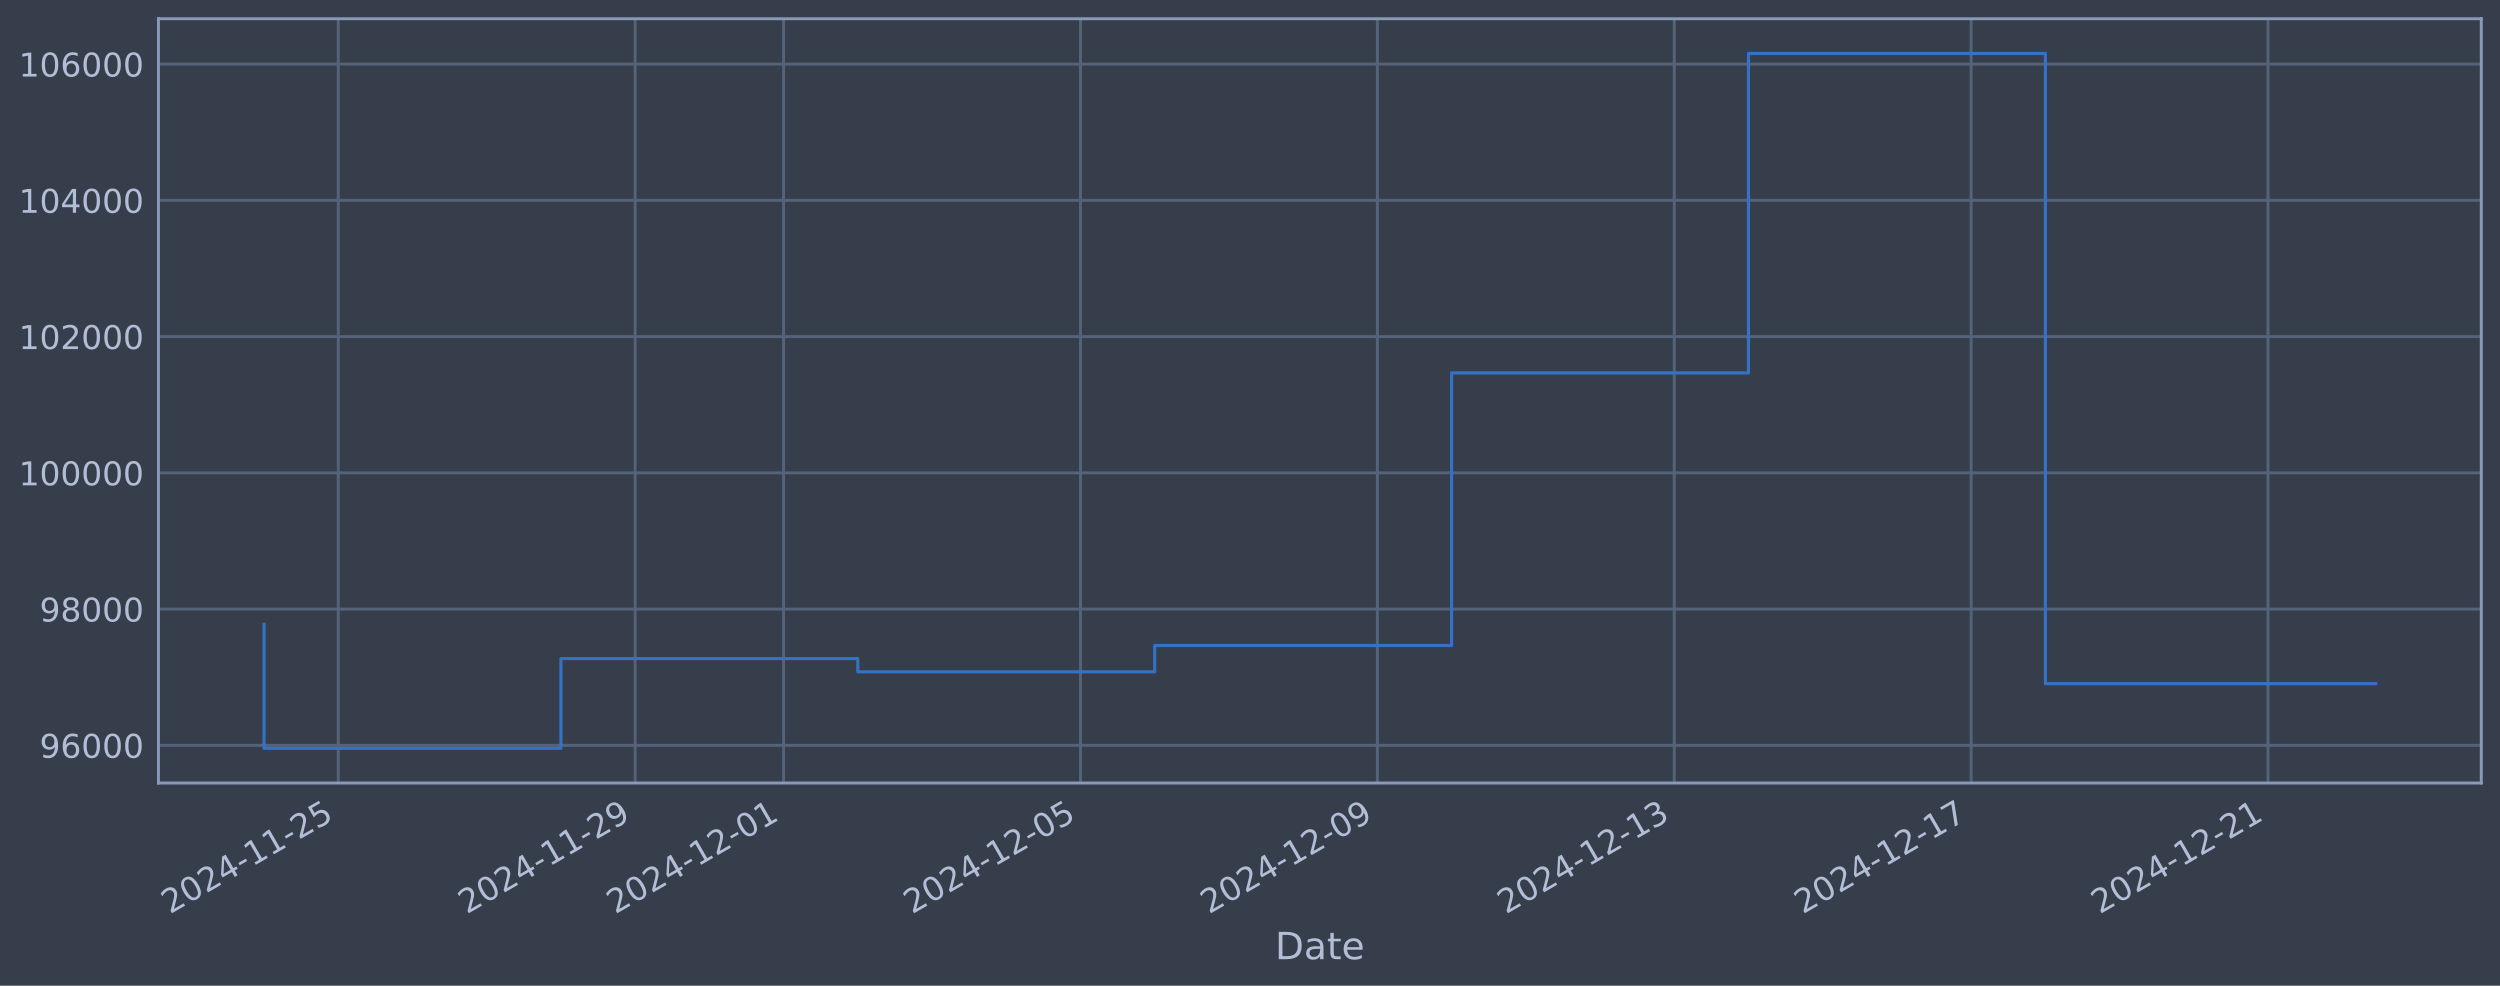
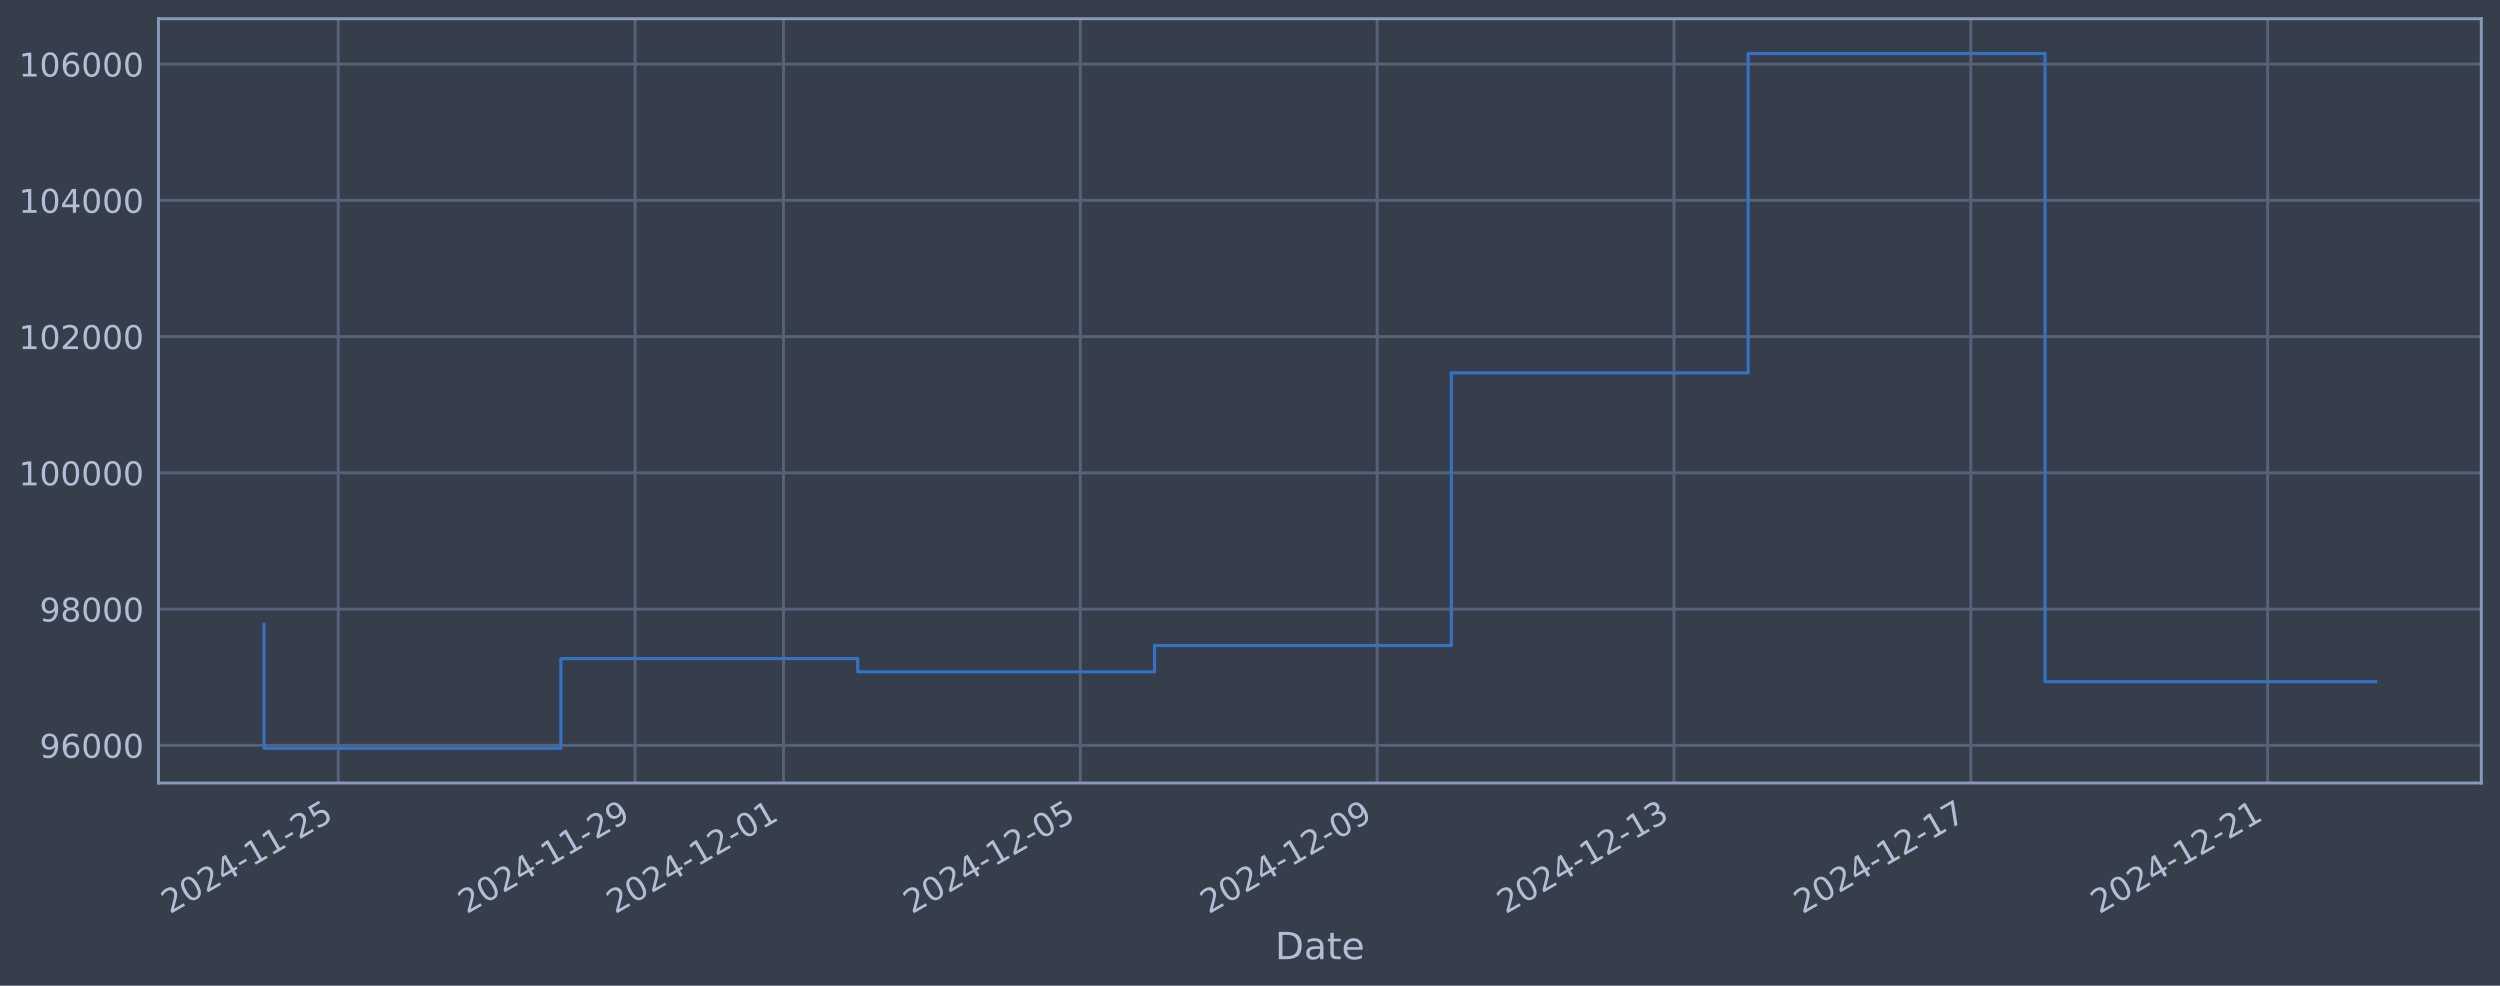
<svg xmlns="http://www.w3.org/2000/svg" xmlns:xlink="http://www.w3.org/1999/xlink" width="960.9pt" height="378.87pt" viewBox="0 0 960.9 378.87" version="1.1">
  <defs>
    <style type="text/css">*{stroke-linejoin: round; stroke-linecap: butt}</style>
  </defs>
  <g id="figure_1">
    <g id="patch_1">
      <path d="M 0 378.87  L 960.9 378.87  L 960.9 0  L 0 0  z " style="fill: #373e4b" />
    </g>
    <g id="axes_1">
      <g id="patch_2">
        <path d="M 60.901 300.96  L 953.701 300.96  L 953.701 7.2  L 60.901 7.2  z " style="fill: #373e4b" />
      </g>
      <g id="matplotlib.axis_1">
        <g id="xtick_1">
          <g id="line2d_1">
-             <path d="M 130.011 300.96  L 130.011 7.2  " clip-path="url(#pd7422a664f)" style="fill: none; stroke: #546379; stroke-width: 1.12; stroke-linecap: square" />
+             <path d="M 130.005 300.96  L 130.005 7.2  " clip-path="url(#p1fcdb8a86c)" style="fill: none; stroke: #546379; stroke-width: 1.12; stroke-linecap: square" />
          </g>
          <g id="line2d_2" />
          <g id="text_1">
-             <g style="fill: #b1bed6" transform="translate(65.28503 351.4642) rotate(-30) scale(0.126 -0.126)">
+             <g style="fill: #b1bed6" transform="translate(65.27935 351.4642) rotate(-30) scale(0.126 -0.126)">
              <defs>
                <path id="DejaVuSans-32" d="M 1228 531  L 3431 531  L 3431 0  L 469 0  L 469 531  Q 828 903 1448 1529  Q 2069 2156 2228 2338  Q 2531 2678 2651 2914  Q 2772 3150 2772 3378  Q 2772 3750 2511 3984  Q 2250 4219 1831 4219  Q 1534 4219 1204 4116  Q 875 4013 500 3803  L 500 4441  Q 881 4594 1212 4672  Q 1544 4750 1819 4750  Q 2544 4750 2975 4387  Q 3406 4025 3406 3419  Q 3406 3131 3298 2873  Q 3191 2616 2906 2266  Q 2828 2175 2409 1742  Q 1991 1309 1228 531  z " transform="scale(0.015625)" />
                <path id="DejaVuSans-30" d="M 2034 4250  Q 1547 4250 1301 3770  Q 1056 3291 1056 2328  Q 1056 1369 1301 889  Q 1547 409 2034 409  Q 2525 409 2770 889  Q 3016 1369 3016 2328  Q 3016 3291 2770 3770  Q 2525 4250 2034 4250  z M 2034 4750  Q 2819 4750 3233 4129  Q 3647 3509 3647 2328  Q 3647 1150 3233 529  Q 2819 -91 2034 -91  Q 1250 -91 836 529  Q 422 1150 422 2328  Q 422 3509 836 4129  Q 1250 4750 2034 4750  z " transform="scale(0.015625)" />
                <path id="DejaVuSans-34" d="M 2419 4116  L 825 1625  L 2419 1625  L 2419 4116  z M 2253 4666  L 3047 4666  L 3047 1625  L 3713 1625  L 3713 1100  L 3047 1100  L 3047 0  L 2419 0  L 2419 1100  L 313 1100  L 313 1709  L 2253 4666  z " transform="scale(0.015625)" />
                <path id="DejaVuSans-2d" d="M 313 2009  L 1997 2009  L 1997 1497  L 313 1497  L 313 2009  z " transform="scale(0.015625)" />
                <path id="DejaVuSans-31" d="M 794 531  L 1825 531  L 1825 4091  L 703 3866  L 703 4441  L 1819 4666  L 2450 4666  L 2450 531  L 3481 531  L 3481 0  L 794 0  L 794 531  z " transform="scale(0.015625)" />
                <path id="DejaVuSans-35" d="M 691 4666  L 3169 4666  L 3169 4134  L 1269 4134  L 1269 2991  Q 1406 3038 1543 3061  Q 1681 3084 1819 3084  Q 2600 3084 3056 2656  Q 3513 2228 3513 1497  Q 3513 744 3044 326  Q 2575 -91 1722 -91  Q 1428 -91 1123 -41  Q 819 9 494 109  L 494 744  Q 775 591 1075 516  Q 1375 441 1709 441  Q 2250 441 2565 725  Q 2881 1009 2881 1497  Q 2881 1984 2565 2268  Q 2250 2553 1709 2553  Q 1456 2553 1204 2497  Q 953 2441 691 2322  L 691 4666  z " transform="scale(0.015625)" />
              </defs>
              <use xlink:href="#DejaVuSans-32" />
              <use xlink:href="#DejaVuSans-30" transform="translate(63.62305 0)" />
              <use xlink:href="#DejaVuSans-32" transform="translate(127.2461 0)" />
              <use xlink:href="#DejaVuSans-34" transform="translate(190.8691 0)" />
              <use xlink:href="#DejaVuSans-2d" transform="translate(254.4922 0)" />
              <use xlink:href="#DejaVuSans-31" transform="translate(290.5762 0)" />
              <use xlink:href="#DejaVuSans-31" transform="translate(354.1992 0)" />
              <use xlink:href="#DejaVuSans-2d" transform="translate(417.8223 0)" />
              <use xlink:href="#DejaVuSans-32" transform="translate(453.9062 0)" />
              <use xlink:href="#DejaVuSans-35" transform="translate(517.5293 0)" />
            </g>
          </g>
        </g>
        <g id="xtick_2">
          <g id="line2d_3">
-             <path d="M 244.123 300.96  L 244.123 7.2  " clip-path="url(#pd7422a664f)" style="fill: none; stroke: #546379; stroke-width: 1.12; stroke-linecap: square" />
+             <path d="M 244.095 300.96  L 244.095 7.2  " clip-path="url(#p1fcdb8a86c)" style="fill: none; stroke: #546379; stroke-width: 1.12; stroke-linecap: square" />
          </g>
          <g id="line2d_4" />
          <g id="text_2">
-             <g style="fill: #b1bed6" transform="translate(179.3979 351.4642) rotate(-30) scale(0.126 -0.126)">
+             <g style="fill: #b1bed6" transform="translate(179.3695 351.4642) rotate(-30) scale(0.126 -0.126)">
              <defs>
                <path id="DejaVuSans-39" d="M 703 97  L 703 672  Q 941 559 1184 500  Q 1428 441 1663 441  Q 2288 441 2617 861  Q 2947 1281 2994 2138  Q 2813 1869 2534 1725  Q 2256 1581 1919 1581  Q 1219 1581 811 2004  Q 403 2428 403 3163  Q 403 3881 828 4315  Q 1253 4750 1959 4750  Q 2769 4750 3195 4129  Q 3622 3509 3622 2328  Q 3622 1225 3098 567  Q 2575 -91 1691 -91  Q 1453 -91 1209 -44  Q 966 3 703 97  z M 1959 2075  Q 2384 2075 2632 2365  Q 2881 2656 2881 3163  Q 2881 3666 2632 3958  Q 2384 4250 1959 4250  Q 1534 4250 1286 3958  Q 1038 3666 1038 3163  Q 1038 2656 1286 2365  Q 1534 2075 1959 2075  z " transform="scale(0.015625)" />
              </defs>
              <use xlink:href="#DejaVuSans-32" />
              <use xlink:href="#DejaVuSans-30" transform="translate(63.62305 0)" />
              <use xlink:href="#DejaVuSans-32" transform="translate(127.2461 0)" />
              <use xlink:href="#DejaVuSans-34" transform="translate(190.8691 0)" />
              <use xlink:href="#DejaVuSans-2d" transform="translate(254.4922 0)" />
              <use xlink:href="#DejaVuSans-31" transform="translate(290.5762 0)" />
              <use xlink:href="#DejaVuSans-31" transform="translate(354.1992 0)" />
              <use xlink:href="#DejaVuSans-2d" transform="translate(417.8223 0)" />
              <use xlink:href="#DejaVuSans-32" transform="translate(453.9062 0)" />
              <use xlink:href="#DejaVuSans-39" transform="translate(517.5293 0)" />
            </g>
          </g>
        </g>
        <g id="xtick_3">
          <g id="line2d_5">
-             <path d="M 301.18 300.96  L 301.18 7.2  " clip-path="url(#pd7422a664f)" style="fill: none; stroke: #546379; stroke-width: 1.12; stroke-linecap: square" />
+             <path d="M 301.14 300.96  L 301.14 7.2  " clip-path="url(#p1fcdb8a86c)" style="fill: none; stroke: #546379; stroke-width: 1.12; stroke-linecap: square" />
          </g>
          <g id="line2d_6" />
          <g id="text_3">
-             <g style="fill: #b1bed6" transform="translate(236.4543 351.4642) rotate(-30) scale(0.126 -0.126)">
+             <g style="fill: #b1bed6" transform="translate(236.4146 351.4642) rotate(-30) scale(0.126 -0.126)">
              <use xlink:href="#DejaVuSans-32" />
              <use xlink:href="#DejaVuSans-30" transform="translate(63.62305 0)" />
              <use xlink:href="#DejaVuSans-32" transform="translate(127.2461 0)" />
              <use xlink:href="#DejaVuSans-34" transform="translate(190.8691 0)" />
              <use xlink:href="#DejaVuSans-2d" transform="translate(254.4922 0)" />
              <use xlink:href="#DejaVuSans-31" transform="translate(290.5762 0)" />
              <use xlink:href="#DejaVuSans-32" transform="translate(354.1992 0)" />
              <use xlink:href="#DejaVuSans-2d" transform="translate(417.8223 0)" />
              <use xlink:href="#DejaVuSans-30" transform="translate(453.9062 0)" />
              <use xlink:href="#DejaVuSans-31" transform="translate(517.5293 0)" />
            </g>
          </g>
        </g>
        <g id="xtick_4">
          <g id="line2d_7">
-             <path d="M 415.293 300.96  L 415.293 7.2  " clip-path="url(#pd7422a664f)" style="fill: none; stroke: #546379; stroke-width: 1.12; stroke-linecap: square" />
+             <path d="M 415.23 300.96  L 415.23 7.2  " clip-path="url(#p1fcdb8a86c)" style="fill: none; stroke: #546379; stroke-width: 1.12; stroke-linecap: square" />
          </g>
          <g id="line2d_8" />
          <g id="text_4">
-             <g style="fill: #b1bed6" transform="translate(350.5672 351.4642) rotate(-30) scale(0.126 -0.126)">
+             <g style="fill: #b1bed6" transform="translate(350.5048 351.4642) rotate(-30) scale(0.126 -0.126)">
              <use xlink:href="#DejaVuSans-32" />
              <use xlink:href="#DejaVuSans-30" transform="translate(63.62305 0)" />
              <use xlink:href="#DejaVuSans-32" transform="translate(127.2461 0)" />
              <use xlink:href="#DejaVuSans-34" transform="translate(190.8691 0)" />
              <use xlink:href="#DejaVuSans-2d" transform="translate(254.4922 0)" />
              <use xlink:href="#DejaVuSans-31" transform="translate(290.5762 0)" />
              <use xlink:href="#DejaVuSans-32" transform="translate(354.1992 0)" />
              <use xlink:href="#DejaVuSans-2d" transform="translate(417.8223 0)" />
              <use xlink:href="#DejaVuSans-30" transform="translate(453.9062 0)" />
              <use xlink:href="#DejaVuSans-35" transform="translate(517.5293 0)" />
            </g>
          </g>
        </g>
        <g id="xtick_5">
          <g id="line2d_9">
-             <path d="M 529.406 300.96  L 529.406 7.2  " clip-path="url(#pd7422a664f)" style="fill: none; stroke: #546379; stroke-width: 1.12; stroke-linecap: square" />
+             <path d="M 529.32 300.96  L 529.32 7.2  " clip-path="url(#p1fcdb8a86c)" style="fill: none; stroke: #546379; stroke-width: 1.12; stroke-linecap: square" />
          </g>
          <g id="line2d_10" />
          <g id="text_5">
-             <g style="fill: #b1bed6" transform="translate(464.6801 351.4642) rotate(-30) scale(0.126 -0.126)">
+             <g style="fill: #b1bed6" transform="translate(464.595 351.4642) rotate(-30) scale(0.126 -0.126)">
              <use xlink:href="#DejaVuSans-32" />
              <use xlink:href="#DejaVuSans-30" transform="translate(63.62305 0)" />
              <use xlink:href="#DejaVuSans-32" transform="translate(127.2461 0)" />
              <use xlink:href="#DejaVuSans-34" transform="translate(190.8691 0)" />
              <use xlink:href="#DejaVuSans-2d" transform="translate(254.4922 0)" />
              <use xlink:href="#DejaVuSans-31" transform="translate(290.5762 0)" />
              <use xlink:href="#DejaVuSans-32" transform="translate(354.1992 0)" />
              <use xlink:href="#DejaVuSans-2d" transform="translate(417.8223 0)" />
              <use xlink:href="#DejaVuSans-30" transform="translate(453.9062 0)" />
              <use xlink:href="#DejaVuSans-39" transform="translate(517.5293 0)" />
            </g>
          </g>
        </g>
        <g id="xtick_6">
          <g id="line2d_11">
-             <path d="M 643.518 300.96  L 643.518 7.2  " clip-path="url(#pd7422a664f)" style="fill: none; stroke: #546379; stroke-width: 1.12; stroke-linecap: square" />
+             <path d="M 643.411 300.96  L 643.411 7.2  " clip-path="url(#p1fcdb8a86c)" style="fill: none; stroke: #546379; stroke-width: 1.12; stroke-linecap: square" />
          </g>
          <g id="line2d_12" />
          <g id="text_6">
-             <g style="fill: #b1bed6" transform="translate(578.7929 351.4642) rotate(-30) scale(0.126 -0.126)">
+             <g style="fill: #b1bed6" transform="translate(578.6851 351.4642) rotate(-30) scale(0.126 -0.126)">
              <defs>
                <path id="DejaVuSans-33" d="M 2597 2516  Q 3050 2419 3304 2112  Q 3559 1806 3559 1356  Q 3559 666 3084 287  Q 2609 -91 1734 -91  Q 1441 -91 1130 -33  Q 819 25 488 141  L 488 750  Q 750 597 1062 519  Q 1375 441 1716 441  Q 2309 441 2620 675  Q 2931 909 2931 1356  Q 2931 1769 2642 2001  Q 2353 2234 1838 2234  L 1294 2234  L 1294 2753  L 1863 2753  Q 2328 2753 2575 2939  Q 2822 3125 2822 3475  Q 2822 3834 2567 4026  Q 2313 4219 1838 4219  Q 1578 4219 1281 4162  Q 984 4106 628 3988  L 628 4550  Q 988 4650 1302 4700  Q 1616 4750 1894 4750  Q 2613 4750 3031 4423  Q 3450 4097 3450 3541  Q 3450 3153 3228 2886  Q 3006 2619 2597 2516  z " transform="scale(0.015625)" />
              </defs>
              <use xlink:href="#DejaVuSans-32" />
              <use xlink:href="#DejaVuSans-30" transform="translate(63.62305 0)" />
              <use xlink:href="#DejaVuSans-32" transform="translate(127.2461 0)" />
              <use xlink:href="#DejaVuSans-34" transform="translate(190.8691 0)" />
              <use xlink:href="#DejaVuSans-2d" transform="translate(254.4922 0)" />
              <use xlink:href="#DejaVuSans-31" transform="translate(290.5762 0)" />
              <use xlink:href="#DejaVuSans-32" transform="translate(354.1992 0)" />
              <use xlink:href="#DejaVuSans-2d" transform="translate(417.8223 0)" />
              <use xlink:href="#DejaVuSans-31" transform="translate(453.9062 0)" />
              <use xlink:href="#DejaVuSans-33" transform="translate(517.5293 0)" />
            </g>
          </g>
        </g>
        <g id="xtick_7">
          <g id="line2d_13">
-             <path d="M 757.631 300.96  L 757.631 7.2  " clip-path="url(#pd7422a664f)" style="fill: none; stroke: #546379; stroke-width: 1.12; stroke-linecap: square" />
+             <path d="M 757.501 300.96  L 757.501 7.2  " clip-path="url(#p1fcdb8a86c)" style="fill: none; stroke: #546379; stroke-width: 1.12; stroke-linecap: square" />
          </g>
          <g id="line2d_14" />
          <g id="text_7">
-             <g style="fill: #b1bed6" transform="translate(692.9058 351.4642) rotate(-30) scale(0.126 -0.126)">
+             <g style="fill: #b1bed6" transform="translate(692.7753 351.4642) rotate(-30) scale(0.126 -0.126)">
              <defs>
                <path id="DejaVuSans-37" d="M 525 4666  L 3525 4666  L 3525 4397  L 1831 0  L 1172 0  L 2766 4134  L 525 4134  L 525 4666  z " transform="scale(0.015625)" />
              </defs>
              <use xlink:href="#DejaVuSans-32" />
              <use xlink:href="#DejaVuSans-30" transform="translate(63.62305 0)" />
              <use xlink:href="#DejaVuSans-32" transform="translate(127.2461 0)" />
              <use xlink:href="#DejaVuSans-34" transform="translate(190.8691 0)" />
              <use xlink:href="#DejaVuSans-2d" transform="translate(254.4922 0)" />
              <use xlink:href="#DejaVuSans-31" transform="translate(290.5762 0)" />
              <use xlink:href="#DejaVuSans-32" transform="translate(354.1992 0)" />
              <use xlink:href="#DejaVuSans-2d" transform="translate(417.8223 0)" />
              <use xlink:href="#DejaVuSans-31" transform="translate(453.9062 0)" />
              <use xlink:href="#DejaVuSans-37" transform="translate(517.5293 0)" />
            </g>
          </g>
        </g>
        <g id="xtick_8">
          <g id="line2d_15">
-             <path d="M 871.744 300.96  L 871.744 7.2  " clip-path="url(#pd7422a664f)" style="fill: none; stroke: #546379; stroke-width: 1.12; stroke-linecap: square" />
+             <path d="M 871.591 300.96  L 871.591 7.2  " clip-path="url(#p1fcdb8a86c)" style="fill: none; stroke: #546379; stroke-width: 1.12; stroke-linecap: square" />
          </g>
          <g id="line2d_16" />
          <g id="text_8">
-             <g style="fill: #b1bed6" transform="translate(807.0187 351.4642) rotate(-30) scale(0.126 -0.126)">
+             <g style="fill: #b1bed6" transform="translate(806.8655 351.4642) rotate(-30) scale(0.126 -0.126)">
              <use xlink:href="#DejaVuSans-32" />
              <use xlink:href="#DejaVuSans-30" transform="translate(63.62305 0)" />
              <use xlink:href="#DejaVuSans-32" transform="translate(127.2461 0)" />
              <use xlink:href="#DejaVuSans-34" transform="translate(190.8691 0)" />
              <use xlink:href="#DejaVuSans-2d" transform="translate(254.4922 0)" />
              <use xlink:href="#DejaVuSans-31" transform="translate(290.5762 0)" />
              <use xlink:href="#DejaVuSans-32" transform="translate(354.1992 0)" />
              <use xlink:href="#DejaVuSans-2d" transform="translate(417.8223 0)" />
              <use xlink:href="#DejaVuSans-32" transform="translate(453.9062 0)" />
              <use xlink:href="#DejaVuSans-31" transform="translate(517.5293 0)" />
            </g>
          </g>
        </g>
        <g id="text_9">
          <g style="fill: #b1bed6" transform="translate(490.0914 368.6753) scale(0.144 -0.144)">
            <defs>
              <path id="DejaVuSans-44" d="M 1259 4147  L 1259 519  L 2022 519  Q 2988 519 3436 956  Q 3884 1394 3884 2338  Q 3884 3275 3436 3711  Q 2988 4147 2022 4147  L 1259 4147  z M 628 4666  L 1925 4666  Q 3281 4666 3915 4102  Q 4550 3538 4550 2338  Q 4550 1131 3912 565  Q 3275 0 1925 0  L 628 0  L 628 4666  z " transform="scale(0.015625)" />
              <path id="DejaVuSans-61" d="M 2194 1759  Q 1497 1759 1228 1600  Q 959 1441 959 1056  Q 959 750 1161 570  Q 1363 391 1709 391  Q 2188 391 2477 730  Q 2766 1069 2766 1631  L 2766 1759  L 2194 1759  z M 3341 1997  L 3341 0  L 2766 0  L 2766 531  Q 2569 213 2275 61  Q 1981 -91 1556 -91  Q 1019 -91 701 211  Q 384 513 384 1019  Q 384 1609 779 1909  Q 1175 2209 1959 2209  L 2766 2209  L 2766 2266  Q 2766 2663 2505 2880  Q 2244 3097 1772 3097  Q 1472 3097 1187 3025  Q 903 2953 641 2809  L 641 3341  Q 956 3463 1253 3523  Q 1550 3584 1831 3584  Q 2591 3584 2966 3190  Q 3341 2797 3341 1997  z " transform="scale(0.015625)" />
              <path id="DejaVuSans-74" d="M 1172 4494  L 1172 3500  L 2356 3500  L 2356 3053  L 1172 3053  L 1172 1153  Q 1172 725 1289 603  Q 1406 481 1766 481  L 2356 481  L 2356 0  L 1766 0  Q 1100 0 847 248  Q 594 497 594 1153  L 594 3053  L 172 3053  L 172 3500  L 594 3500  L 594 4494  L 1172 4494  z " transform="scale(0.015625)" />
              <path id="DejaVuSans-65" d="M 3597 1894  L 3597 1613  L 953 1613  Q 991 1019 1311 708  Q 1631 397 2203 397  Q 2534 397 2845 478  Q 3156 559 3463 722  L 3463 178  Q 3153 47 2828 -22  Q 2503 -91 2169 -91  Q 1331 -91 842 396  Q 353 884 353 1716  Q 353 2575 817 3079  Q 1281 3584 2069 3584  Q 2775 3584 3186 3129  Q 3597 2675 3597 1894  z M 3022 2063  Q 3016 2534 2758 2815  Q 2500 3097 2075 3097  Q 1594 3097 1305 2825  Q 1016 2553 972 2059  L 3022 2063  z " transform="scale(0.015625)" />
            </defs>
            <use xlink:href="#DejaVuSans-44" />
            <use xlink:href="#DejaVuSans-61" transform="translate(77.00195 0)" />
            <use xlink:href="#DejaVuSans-74" transform="translate(138.2812 0)" />
            <use xlink:href="#DejaVuSans-65" transform="translate(177.4902 0)" />
          </g>
        </g>
      </g>
      <g id="matplotlib.axis_2">
        <g id="ytick_1">
          <g id="line2d_17">
-             <path d="M 60.901 286.481  L 953.701 286.481  " clip-path="url(#pd7422a664f)" style="fill: none; stroke: #546379; stroke-width: 1.12; stroke-linecap: square" />
+             <path d="M 60.901 286.481  L 953.701 286.481  " clip-path="url(#p1fcdb8a86c)" style="fill: none; stroke: #546379; stroke-width: 1.12; stroke-linecap: square" />
          </g>
          <g id="line2d_18" />
          <g id="text_10">
            <g style="fill: #b1bed6" transform="translate(15.21675 291.2681) scale(0.126 -0.126)">
              <defs>
                <path id="DejaVuSans-36" d="M 2113 2584  Q 1688 2584 1439 2293  Q 1191 2003 1191 1497  Q 1191 994 1439 701  Q 1688 409 2113 409  Q 2538 409 2786 701  Q 3034 994 3034 1497  Q 3034 2003 2786 2293  Q 2538 2584 2113 2584  z M 3366 4563  L 3366 3988  Q 3128 4100 2886 4159  Q 2644 4219 2406 4219  Q 1781 4219 1451 3797  Q 1122 3375 1075 2522  Q 1259 2794 1537 2939  Q 1816 3084 2150 3084  Q 2853 3084 3261 2657  Q 3669 2231 3669 1497  Q 3669 778 3244 343  Q 2819 -91 2113 -91  Q 1303 -91 875 529  Q 447 1150 447 2328  Q 447 3434 972 4092  Q 1497 4750 2381 4750  Q 2619 4750 2861 4703  Q 3103 4656 3366 4563  z " transform="scale(0.015625)" />
              </defs>
              <use xlink:href="#DejaVuSans-39" />
              <use xlink:href="#DejaVuSans-36" transform="translate(63.62305 0)" />
              <use xlink:href="#DejaVuSans-30" transform="translate(127.2461 0)" />
              <use xlink:href="#DejaVuSans-30" transform="translate(190.8691 0)" />
              <use xlink:href="#DejaVuSans-30" transform="translate(254.4922 0)" />
            </g>
          </g>
        </g>
        <g id="ytick_2">
          <g id="line2d_19">
-             <path d="M 60.901 234.112  L 953.701 234.112  " clip-path="url(#pd7422a664f)" style="fill: none; stroke: #546379; stroke-width: 1.12; stroke-linecap: square" />
+             <path d="M 60.901 234.112  L 953.701 234.112  " clip-path="url(#p1fcdb8a86c)" style="fill: none; stroke: #546379; stroke-width: 1.12; stroke-linecap: square" />
          </g>
          <g id="line2d_20" />
          <g id="text_11">
            <g style="fill: #b1bed6" transform="translate(15.21675 238.8994) scale(0.126 -0.126)">
              <defs>
                <path id="DejaVuSans-38" d="M 2034 2216  Q 1584 2216 1326 1975  Q 1069 1734 1069 1313  Q 1069 891 1326 650  Q 1584 409 2034 409  Q 2484 409 2743 651  Q 3003 894 3003 1313  Q 3003 1734 2745 1975  Q 2488 2216 2034 2216  z M 1403 2484  Q 997 2584 770 2862  Q 544 3141 544 3541  Q 544 4100 942 4425  Q 1341 4750 2034 4750  Q 2731 4750 3128 4425  Q 3525 4100 3525 3541  Q 3525 3141 3298 2862  Q 3072 2584 2669 2484  Q 3125 2378 3379 2068  Q 3634 1759 3634 1313  Q 3634 634 3220 271  Q 2806 -91 2034 -91  Q 1263 -91 848 271  Q 434 634 434 1313  Q 434 1759 690 2068  Q 947 2378 1403 2484  z M 1172 3481  Q 1172 3119 1398 2916  Q 1625 2713 2034 2713  Q 2441 2713 2670 2916  Q 2900 3119 2900 3481  Q 2900 3844 2670 4047  Q 2441 4250 2034 4250  Q 1625 4250 1398 4047  Q 1172 3844 1172 3481  z " transform="scale(0.015625)" />
              </defs>
              <use xlink:href="#DejaVuSans-39" />
              <use xlink:href="#DejaVuSans-38" transform="translate(63.62305 0)" />
              <use xlink:href="#DejaVuSans-30" transform="translate(127.2461 0)" />
              <use xlink:href="#DejaVuSans-30" transform="translate(190.8691 0)" />
              <use xlink:href="#DejaVuSans-30" transform="translate(254.4922 0)" />
            </g>
          </g>
        </g>
        <g id="ytick_3">
          <g id="line2d_21">
-             <path d="M 60.901 181.744  L 953.701 181.744  " clip-path="url(#pd7422a664f)" style="fill: none; stroke: #546379; stroke-width: 1.12; stroke-linecap: square" />
+             <path d="M 60.901 181.744  L 953.701 181.744  " clip-path="url(#p1fcdb8a86c)" style="fill: none; stroke: #546379; stroke-width: 1.12; stroke-linecap: square" />
          </g>
          <g id="line2d_22" />
          <g id="text_12">
            <g style="fill: #b1bed6" transform="translate(7.2 186.5308) scale(0.126 -0.126)">
              <use xlink:href="#DejaVuSans-31" />
              <use xlink:href="#DejaVuSans-30" transform="translate(63.62305 0)" />
              <use xlink:href="#DejaVuSans-30" transform="translate(127.2461 0)" />
              <use xlink:href="#DejaVuSans-30" transform="translate(190.8691 0)" />
              <use xlink:href="#DejaVuSans-30" transform="translate(254.4922 0)" />
              <use xlink:href="#DejaVuSans-30" transform="translate(318.1152 0)" />
            </g>
          </g>
        </g>
        <g id="ytick_4">
          <g id="line2d_23">
-             <path d="M 60.901 129.375  L 953.701 129.375  " clip-path="url(#pd7422a664f)" style="fill: none; stroke: #546379; stroke-width: 1.12; stroke-linecap: square" />
+             <path d="M 60.901 129.375  L 953.701 129.375  " clip-path="url(#p1fcdb8a86c)" style="fill: none; stroke: #546379; stroke-width: 1.12; stroke-linecap: square" />
          </g>
          <g id="line2d_24" />
          <g id="text_13">
            <g style="fill: #b1bed6" transform="translate(7.2 134.1621) scale(0.126 -0.126)">
              <use xlink:href="#DejaVuSans-31" />
              <use xlink:href="#DejaVuSans-30" transform="translate(63.62305 0)" />
              <use xlink:href="#DejaVuSans-32" transform="translate(127.2461 0)" />
              <use xlink:href="#DejaVuSans-30" transform="translate(190.8691 0)" />
              <use xlink:href="#DejaVuSans-30" transform="translate(254.4922 0)" />
              <use xlink:href="#DejaVuSans-30" transform="translate(318.1152 0)" />
            </g>
          </g>
        </g>
        <g id="ytick_5">
          <g id="line2d_25">
-             <path d="M 60.901 77.006  L 953.701 77.006  " clip-path="url(#pd7422a664f)" style="fill: none; stroke: #546379; stroke-width: 1.12; stroke-linecap: square" />
+             <path d="M 60.901 77.006  L 953.701 77.006  " clip-path="url(#p1fcdb8a86c)" style="fill: none; stroke: #546379; stroke-width: 1.12; stroke-linecap: square" />
          </g>
          <g id="line2d_26" />
          <g id="text_14">
            <g style="fill: #b1bed6" transform="translate(7.2 81.79343) scale(0.126 -0.126)">
              <use xlink:href="#DejaVuSans-31" />
              <use xlink:href="#DejaVuSans-30" transform="translate(63.62305 0)" />
              <use xlink:href="#DejaVuSans-34" transform="translate(127.2461 0)" />
              <use xlink:href="#DejaVuSans-30" transform="translate(190.8691 0)" />
              <use xlink:href="#DejaVuSans-30" transform="translate(254.4922 0)" />
              <use xlink:href="#DejaVuSans-30" transform="translate(318.1152 0)" />
            </g>
          </g>
        </g>
        <g id="ytick_6">
          <g id="line2d_27">
-             <path d="M 60.901 24.638  L 953.701 24.638  " clip-path="url(#pd7422a664f)" style="fill: none; stroke: #546379; stroke-width: 1.12; stroke-linecap: square" />
+             <path d="M 60.901 24.638  L 953.701 24.638  " clip-path="url(#p1fcdb8a86c)" style="fill: none; stroke: #546379; stroke-width: 1.12; stroke-linecap: square" />
          </g>
          <g id="line2d_28" />
          <g id="text_15">
            <g style="fill: #b1bed6" transform="translate(7.2 29.42476) scale(0.126 -0.126)">
              <use xlink:href="#DejaVuSans-31" />
              <use xlink:href="#DejaVuSans-30" transform="translate(63.62305 0)" />
              <use xlink:href="#DejaVuSans-36" transform="translate(127.2461 0)" />
              <use xlink:href="#DejaVuSans-30" transform="translate(190.8691 0)" />
              <use xlink:href="#DejaVuSans-30" transform="translate(254.4922 0)" />
              <use xlink:href="#DejaVuSans-30" transform="translate(318.1152 0)" />
            </g>
          </g>
        </g>
      </g>
      <g id="line2d_29">
-         <path d="M 101.482 239.953  L 101.482 287.607  L 215.595 287.607  L 215.595 253.132  L 329.708 253.132  L 329.708 258.214  L 443.821 258.214  L 443.821 248.107  L 557.934 248.107  L 557.934 143.317  L 672.047 143.317  L 672.047 20.553  L 786.16 20.553  L 786.16 262.76  L 913.119 262.76  " clip-path="url(#pd7422a664f)" style="fill: none; stroke: #3572c6; stroke-width: 1.2; stroke-linecap: square" />
+         <path d="M 101.482 239.953  L 101.482 287.607  L 215.572 287.607  L 215.572 253.132  L 329.663 253.132  L 329.663 258.214  L 443.753 258.214  L 443.753 248.107  L 557.843 248.107  L 557.843 143.317  L 671.933 143.317  L 671.933 20.553  L 786.023 20.553  L 786.023 262.015  L 913.119 262.015  " clip-path="url(#p1fcdb8a86c)" style="fill: none; stroke: #3572c6; stroke-width: 1.2; stroke-linecap: square" />
      </g>
      <g id="patch_3">
        <path d="M 60.901 300.96  L 60.901 7.2  " style="fill: none; stroke: #899ab8; stroke-width: 1.12; stroke-linejoin: miter; stroke-linecap: square" />
      </g>
      <g id="patch_4">
        <path d="M 953.701 300.96  L 953.701 7.2  " style="fill: none; stroke: #899ab8; stroke-width: 1.12; stroke-linejoin: miter; stroke-linecap: square" />
      </g>
      <g id="patch_5">
        <path d="M 60.901 300.96  L 953.701 300.96  " style="fill: none; stroke: #899ab8; stroke-width: 1.12; stroke-linejoin: miter; stroke-linecap: square" />
      </g>
      <g id="patch_6">
        <path d="M 60.901 7.2  L 953.701 7.2  " style="fill: none; stroke: #899ab8; stroke-width: 1.12; stroke-linejoin: miter; stroke-linecap: square" />
      </g>
    </g>
  </g>
  <defs>
-     <clipPath id="pd7422a664f">
+     <clipPath id="p1fcdb8a86c">
      <rect x="60.901" y="7.2" width="892.8" height="293.76" />
    </clipPath>
  </defs>
</svg>
